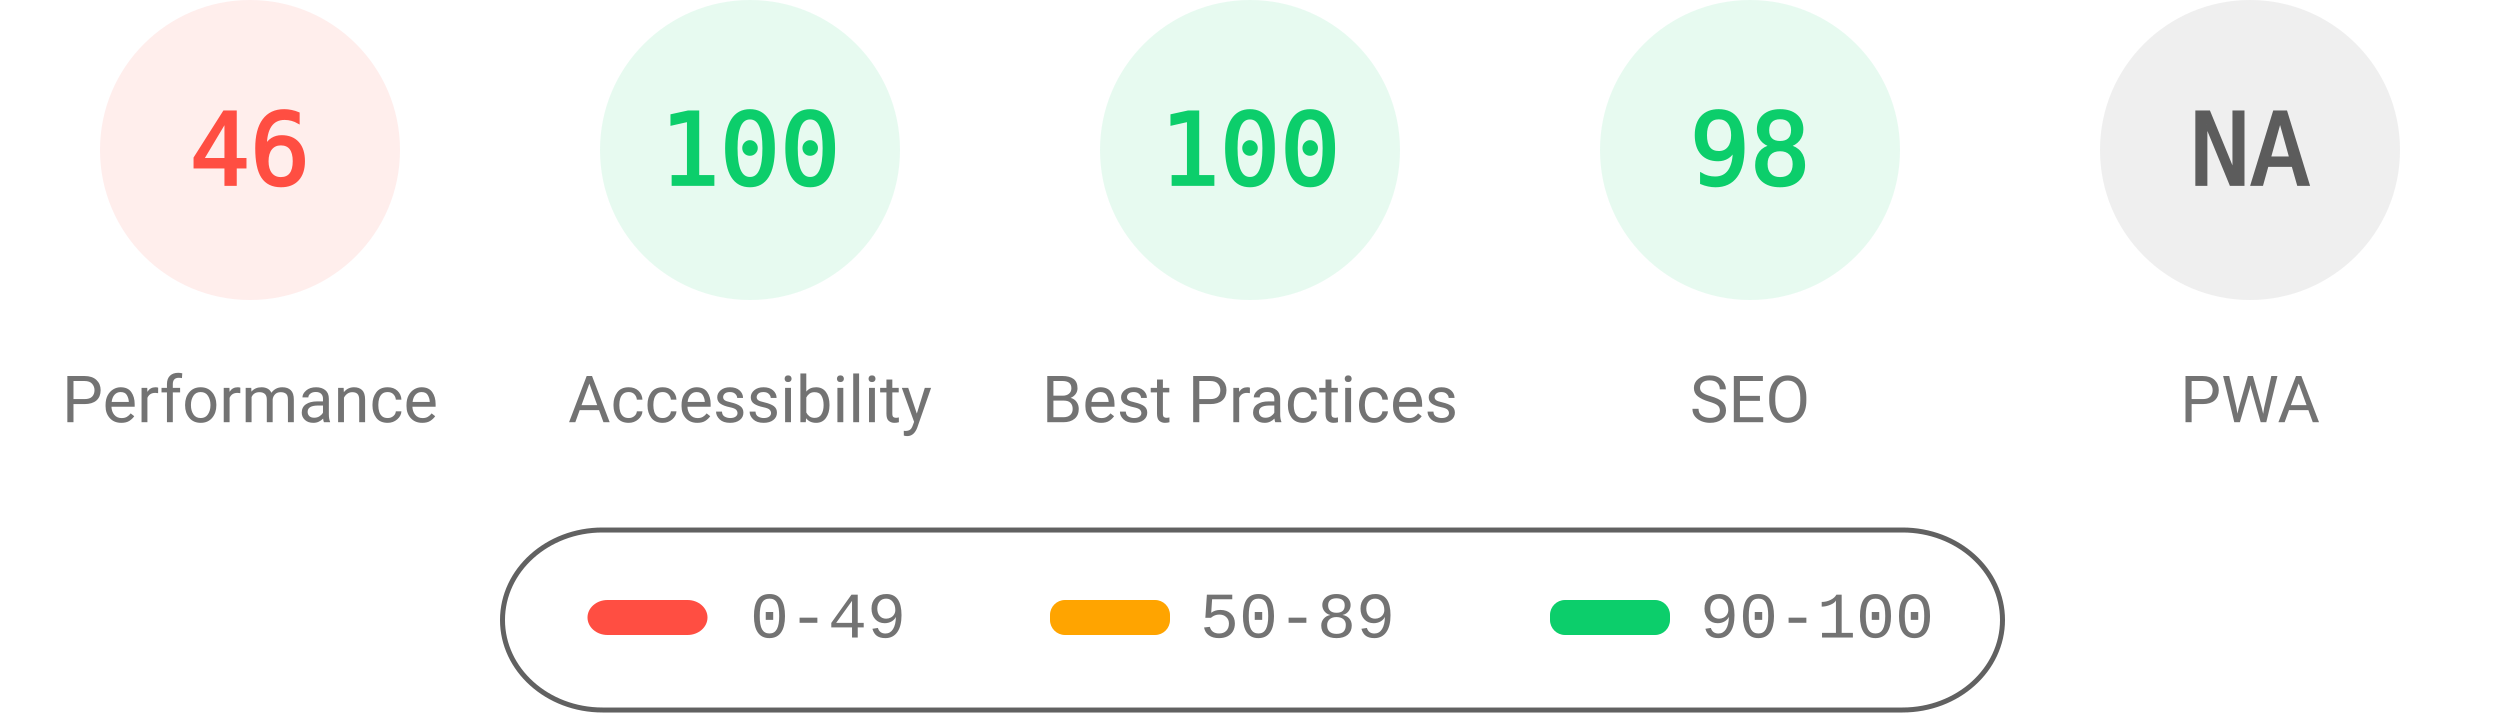
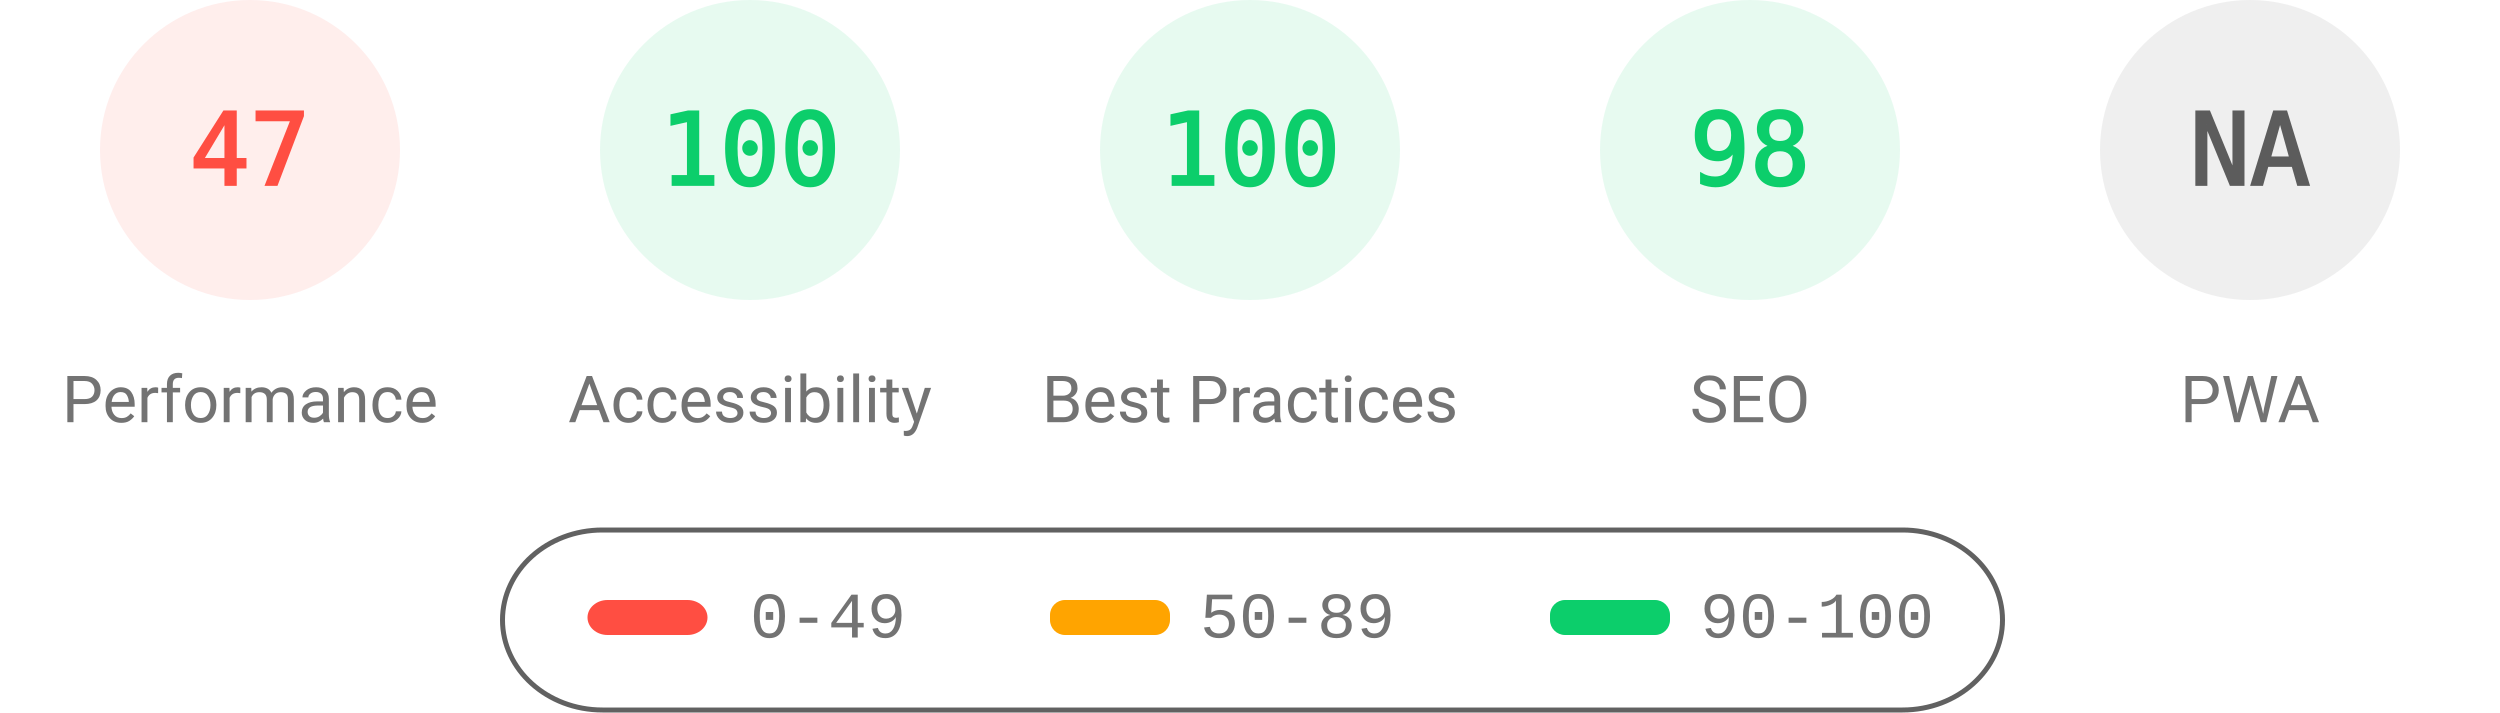
<svg xmlns="http://www.w3.org/2000/svg" fill="none" width="1000" height="285">
  <style>.gauge-base{opacity:.1}.gauge-arc{fill:none;animation-delay:250ms;stroke-linecap:round;transform:rotate(-90deg);transform-origin:100px 60px;animation:load-gauge 1s ease forwards}.guage-text{font-size:40px;font-family:monospace;text-align:center}.guage-red{color:#ff4e42;fill:#ff4e42;stroke:#ff4e42}.guage-orange{color:#ffa400;fill:#ffa400;stroke:#ffa400}.guage-green{color:#0cce6b;fill:#0cce6b;stroke:#0cce6b}.guage-undefined{color:#5c5c5c;fill:#5c5c5c;stroke:#5c5c5c}.guage-title{color:#737373;fill:#737373;stroke:none;font-size:26px;line-height:26px;font-family:Roboto,Halvetica,Arial,sans-serif}@keyframes load-gauge{from{stroke-dasharray:0 352.858}}</style>
  <svg class="guage-div guage-perf guage-red" viewBox="0 0 200 200" width="200" height="200">
    <circle class="gauge-base" r="56" cx="100" cy="60" stroke-width="8" />
-     <circle class="gauge-arc guage-arc-1" r="56" cx="100" cy="60" stroke-width="8" style="stroke-dasharray:161.855,351.858" />
-     <text class="guage-text" x="100" y="60" alignment-baseline="central" dominant-baseline="central" text-anchor="middle">46</text>
+     <circle class="gauge-arc guage-arc-1" r="56" cx="100" cy="60" stroke-width="8" style="stroke-dasharray:165.373,351.858" />
+     <text class="guage-text" x="100" y="60" alignment-baseline="central" dominant-baseline="central" text-anchor="middle">47</text>
    <text class="guage-title" x="100" y="160" alignment-baseline="central" dominant-baseline="central" text-anchor="middle">Performance</text>
  </svg>
  <svg class="guage-div guage-acc guage-green" viewBox="0 0 200 200" width="200" height="200" x="200">
    <circle class="gauge-base" r="56" cx="100" cy="60" stroke-width="8" />
    <circle class="gauge-arc guage-arc-2" r="56" cx="100" cy="60" stroke-width="8" style="stroke-dasharray:351.858,351.858" />
    <text class="guage-text" x="100" y="60" alignment-baseline="central" dominant-baseline="central" text-anchor="middle">100</text>
    <text class="guage-title" x="100" y="160" alignment-baseline="central" dominant-baseline="central" text-anchor="middle">Accessibility</text>
  </svg>
  <svg class="guage-div guage-best guage-green" viewBox="0 0 200 200" width="200" height="200" x="400">
    <circle class="gauge-base" r="56" cx="100" cy="60" stroke-width="8" />
    <circle class="gauge-arc guage-arc-3" r="56" cx="100" cy="60" stroke-width="8" style="stroke-dasharray:351.858,351.858" />
    <text class="guage-text" x="100" y="60" alignment-baseline="central" dominant-baseline="central" text-anchor="middle">100</text>
    <text class="guage-title" x="100" y="160" alignment-baseline="central" dominant-baseline="central" text-anchor="middle">Best Practices</text>
  </svg>
  <svg class="guage-div guage-seo guage-green" viewBox="0 0 200 200" width="200" height="200" x="600">
    <circle class="gauge-base" r="56" cx="100" cy="60" stroke-width="8" />
    <circle class="gauge-arc guage-arc-4" r="56" cx="100" cy="60" stroke-width="8" style="stroke-dasharray:344.821,351.858" />
    <text class="guage-text" x="100" y="60" alignment-baseline="central" dominant-baseline="central" text-anchor="middle">98</text>
    <text class="guage-title" x="100" y="160" alignment-baseline="central" dominant-baseline="central" text-anchor="middle">SEO</text>
  </svg>
  <svg class="guage-div guage-pwa guage-undefined" viewBox="0 0 200 200" width="200" height="200" x="800">
    <circle class="gauge-base" r="56" cx="100" cy="60" stroke-width="8" />
    <circle class="gauge-arc guage-arc-4" r="56" cx="100" cy="60" stroke-width="8" style="stroke-dasharray:351.858,351.858" />
    <text class="guage-text" x="100" y="60" alignment-baseline="central" dominant-baseline="central" text-anchor="middle">NA</text>
    <text class="guage-title" x="100" y="160" alignment-baseline="central" dominant-baseline="central" text-anchor="middle">PWA</text>
  </svg>
  <svg width="604" height="76" x="200" y="210">
    <path fill="none" id="canvas_background" d="M-1-1h604v80H-1z" />
    <rect fill-opacity="0" stroke="#616161" stroke-width="2" rx="40" id="svg_2" height="72" width="600" y="2" x="1" fill="#000" />
    <rect stroke="#000" rx="8" id="svg_3" height="14" width="48" y="30" x="35" stroke-opacity="null" stroke-width="0" fill="#ff4e42" />
    <rect stroke="#000" rx="6" id="svg_4" height="14" width="48" y="30" x="220" stroke-opacity="null" stroke-width="0" fill="#ffa400" />
    <rect stroke="#000" rx="6" id="svg_5" height="14" width="48" y="30" x="420" stroke-opacity="null" stroke-width="0" fill="#0cce6b" />
    <text xml:space="preserve" text-anchor="start" font-family="'Courier New', Courier, monospace" font-size="26" id="svg_6" y="45" x="100" stroke-opacity="null" stroke-width="0" stroke="#000" fill="#737373">0-49</text>
    <text xml:space="preserve" text-anchor="start" font-family="'Courier New', Courier, monospace" font-size="26" id="svg_7" y="45" x="280" stroke-opacity="null" stroke-width="0" stroke="#000" fill="#737373">50-89</text>
    <text xml:space="preserve" text-anchor="start" font-family="'Courier New', Courier, monospace" font-size="26" id="svg_8" y="45" x="480" stroke-opacity="null" stroke-width="0" stroke="#000" fill="#737373">90-100</text>
  </svg>
</svg>
